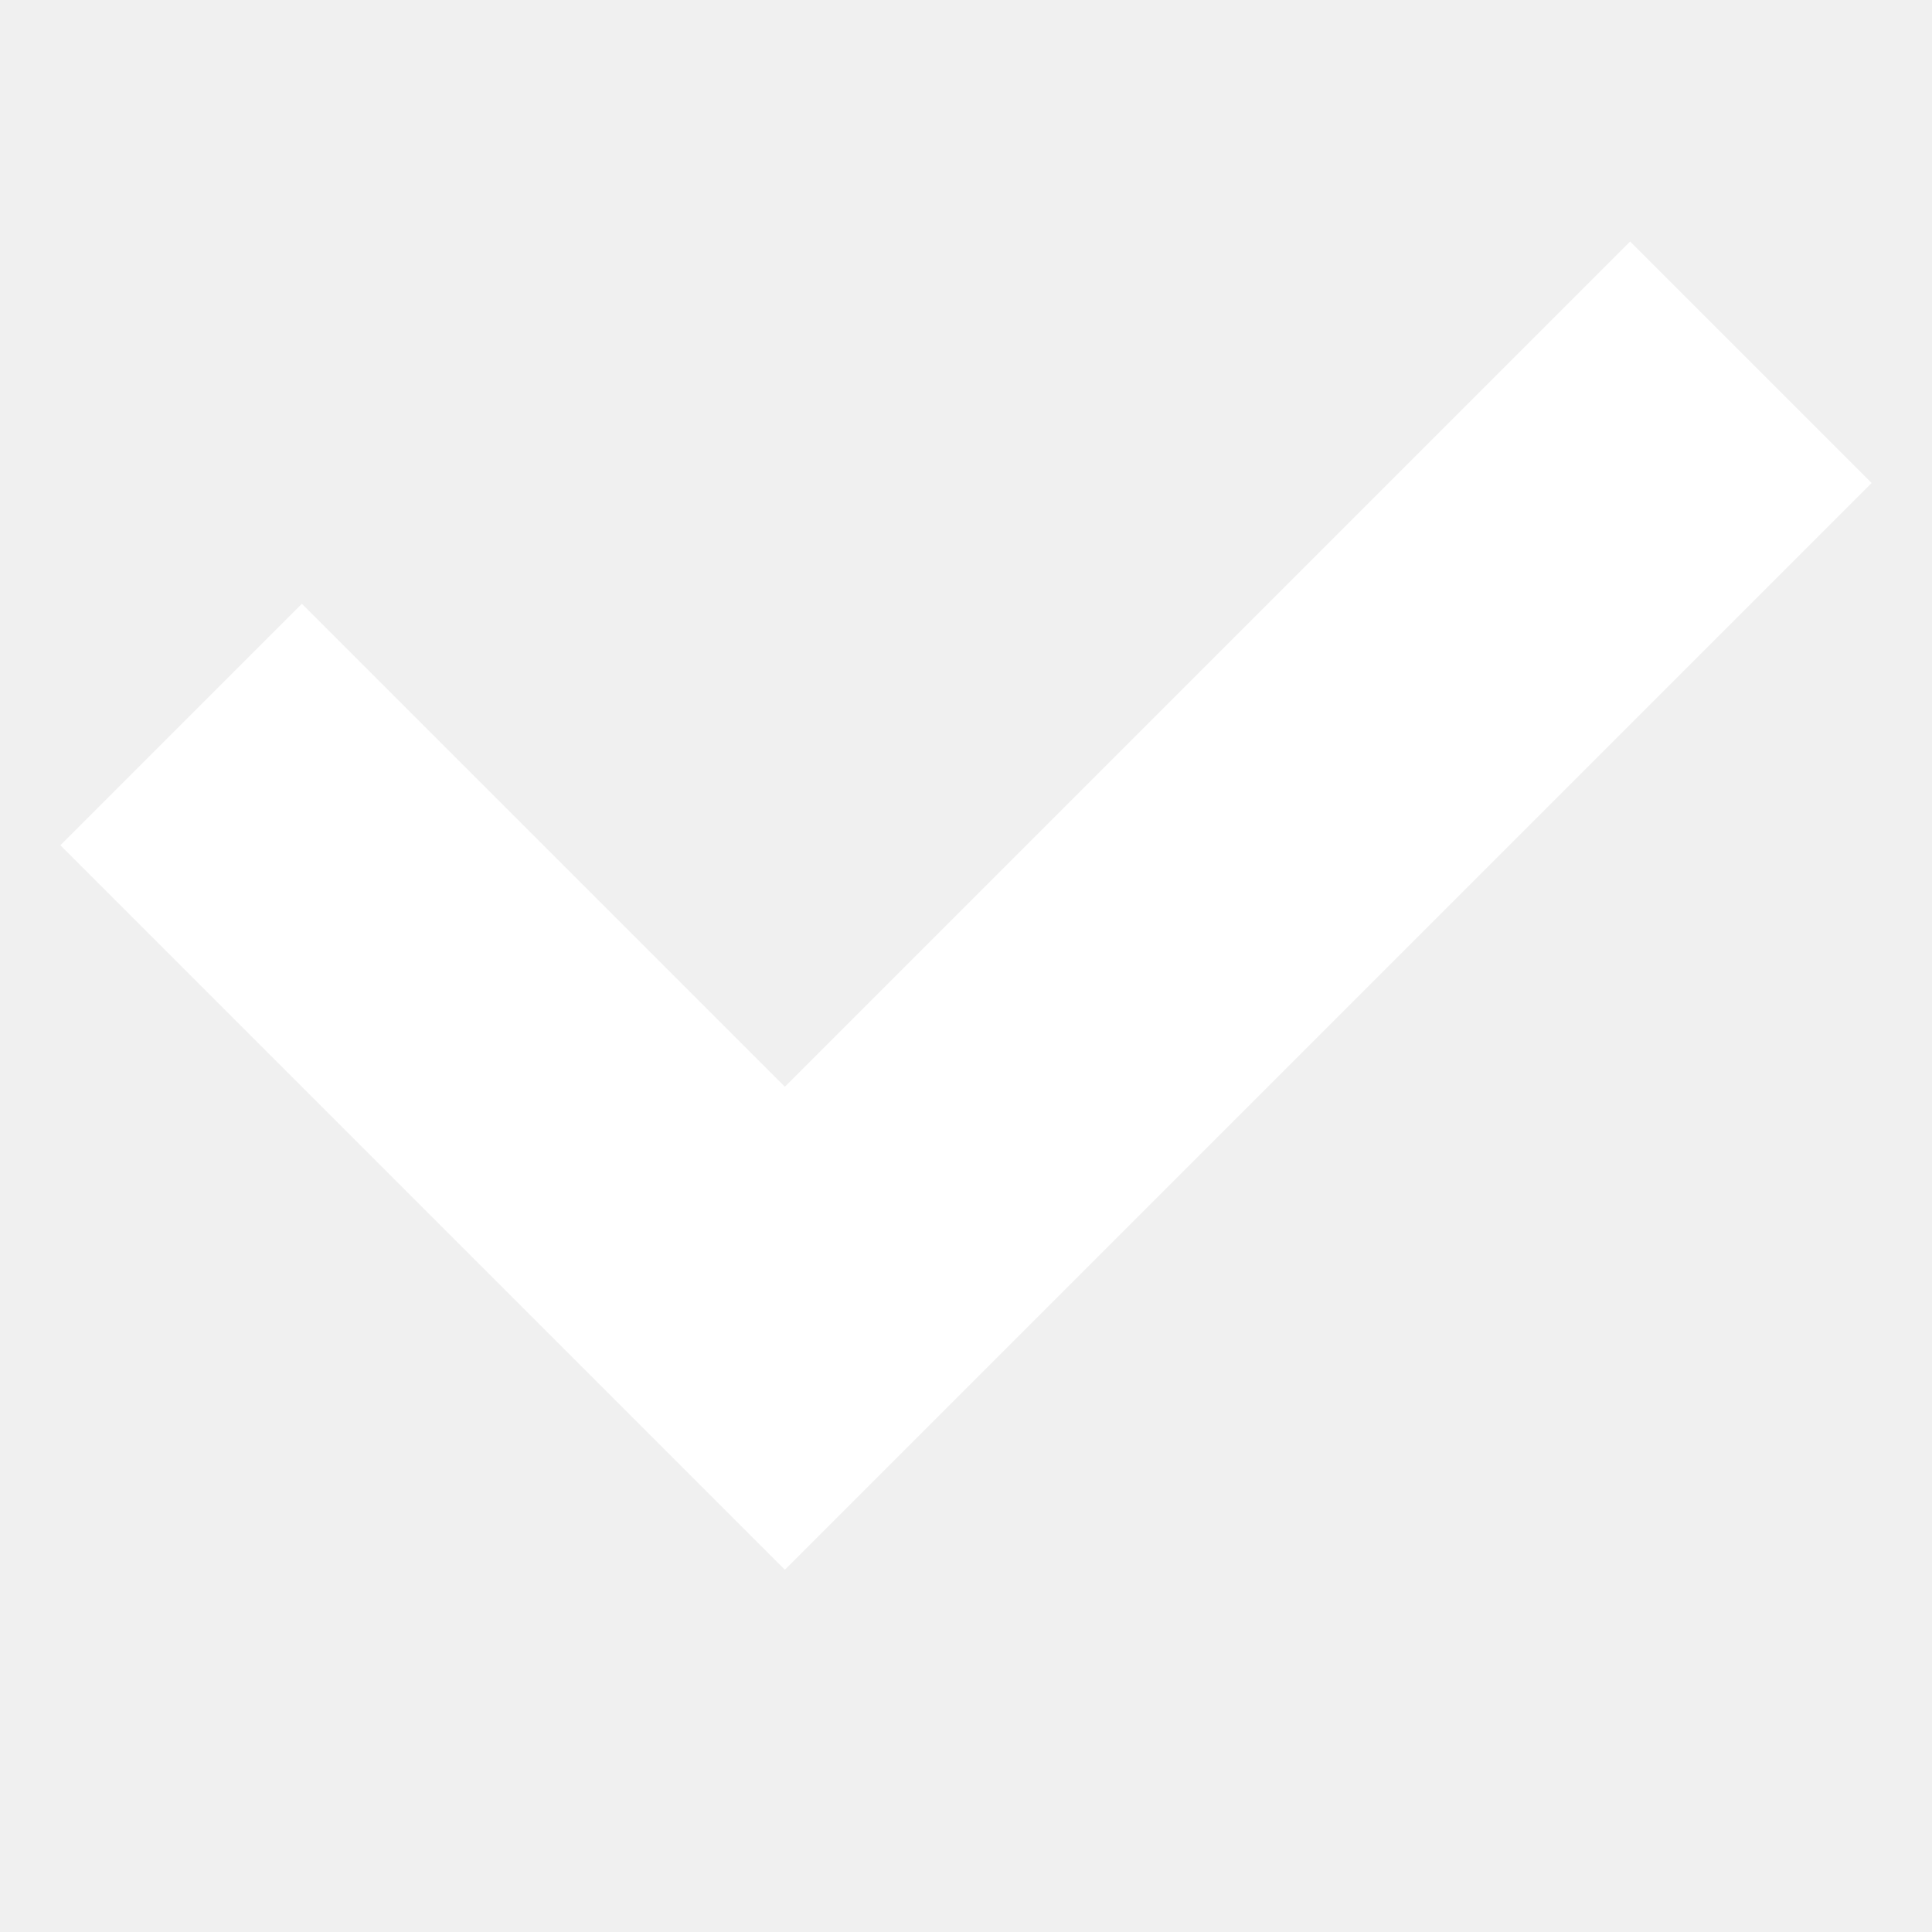
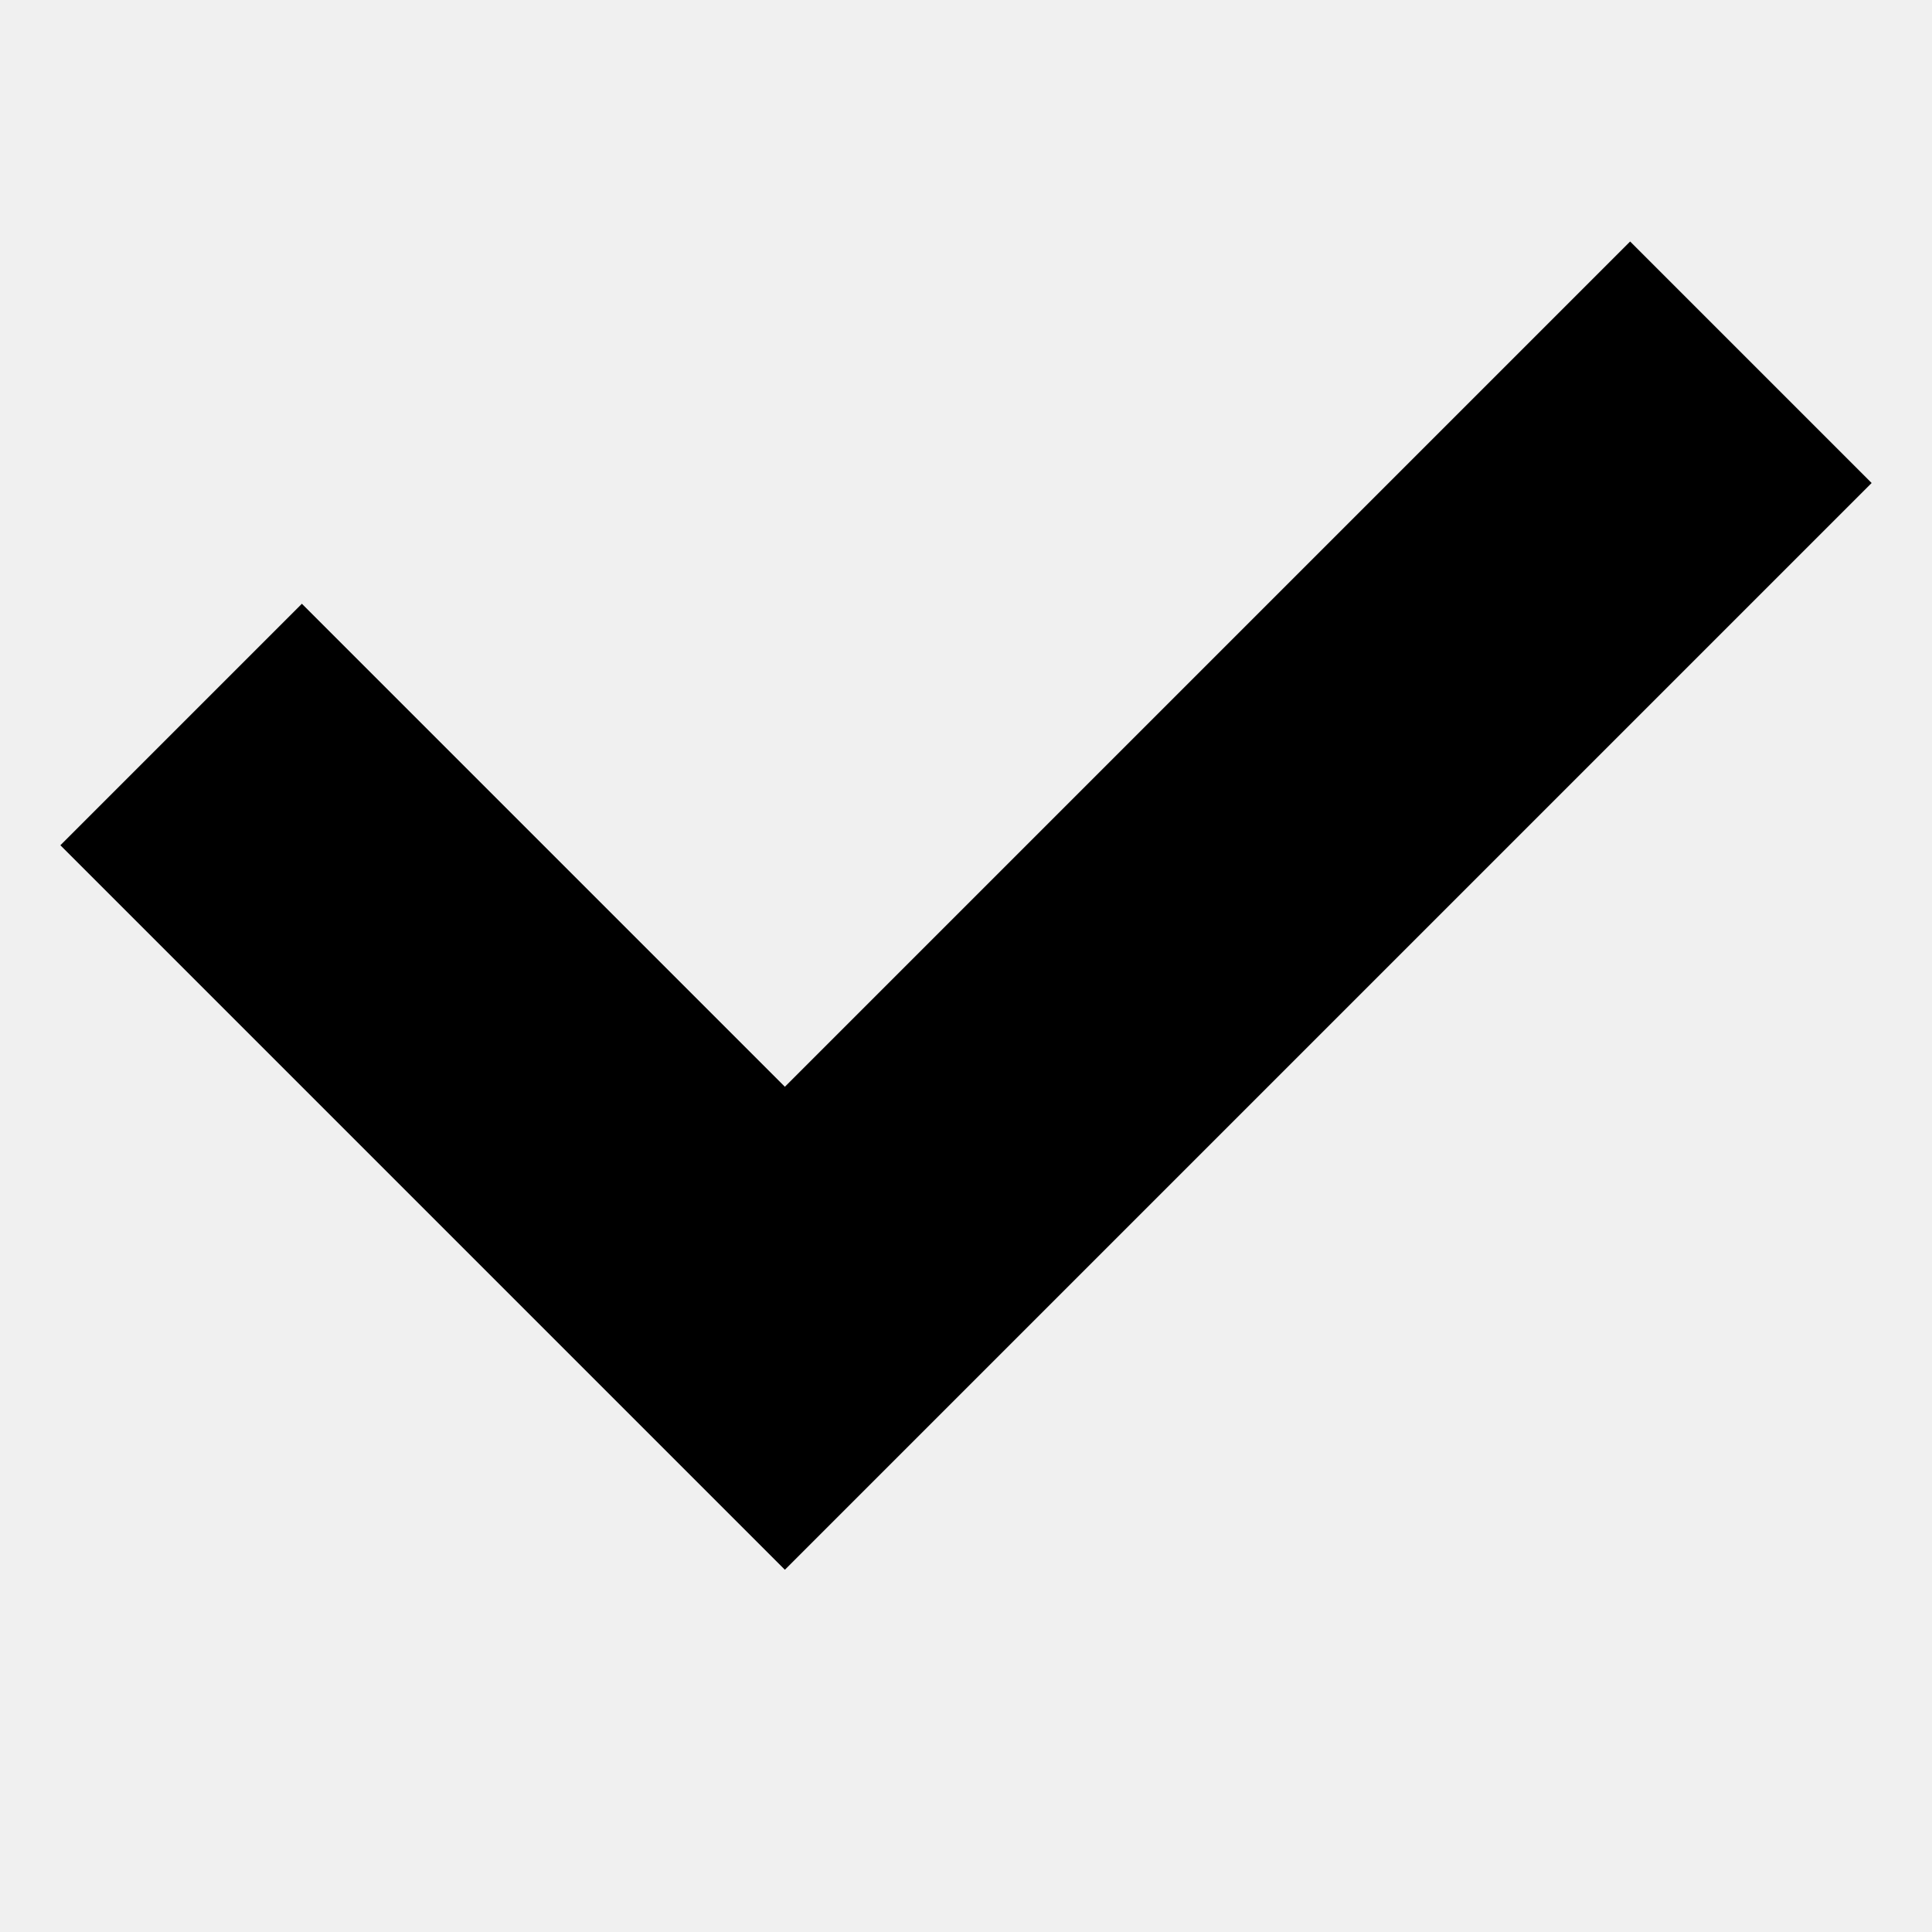
<svg xmlns="http://www.w3.org/2000/svg" width="24" height="24" viewBox="0 0 24 24" fill="none">
-   <path d="M0.75 10.5L3.75 7.5L9.75 13.5L20.25 3L23.25 6L9.75 19.5L0.75 10.5Z" fill="white" />
+   <path d="M0.75 10.5L3.75 7.5L9.75 13.5L20.25 3L23.25 6L9.75 19.5L0.75 10.5Z" fill="black" />
</svg>
